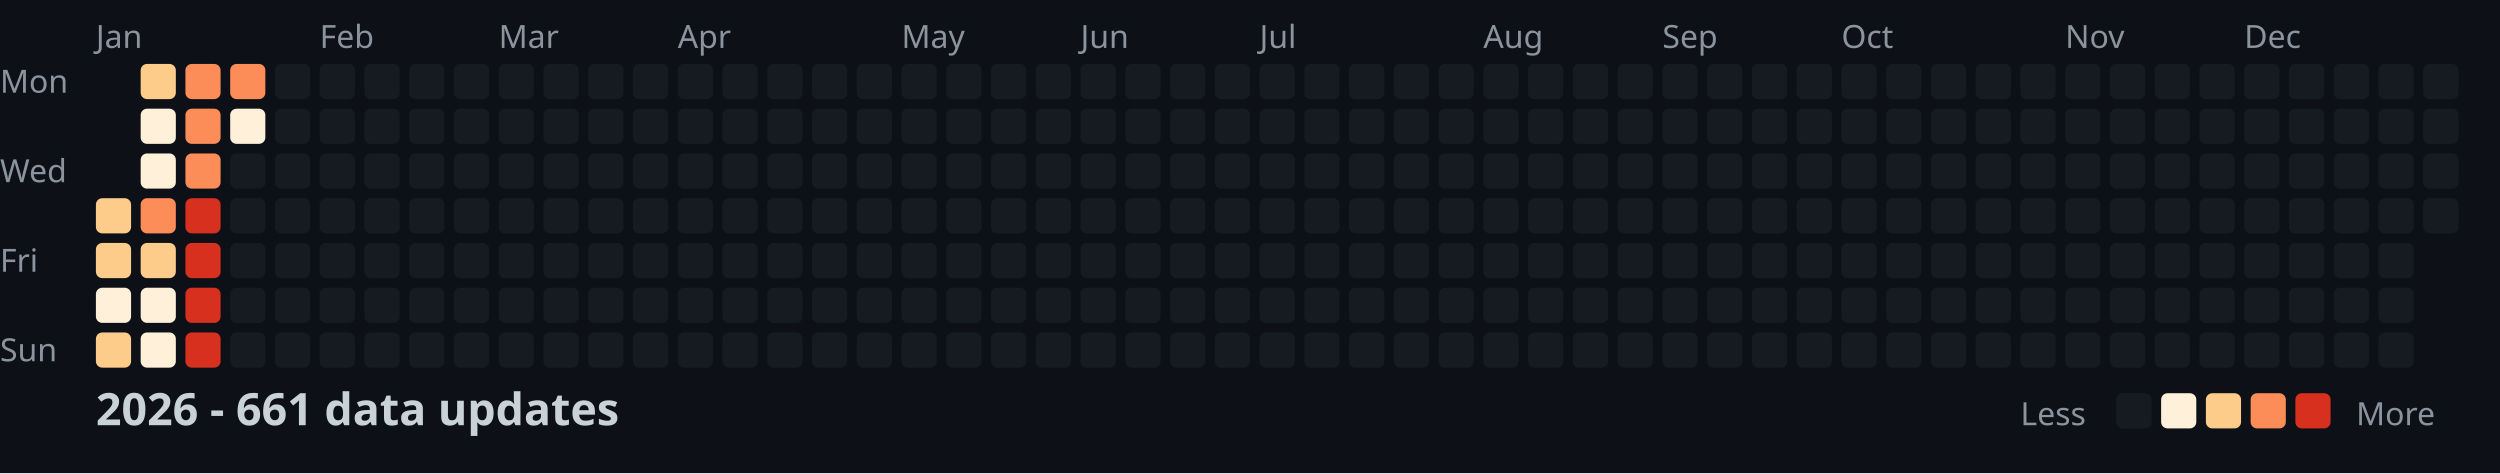
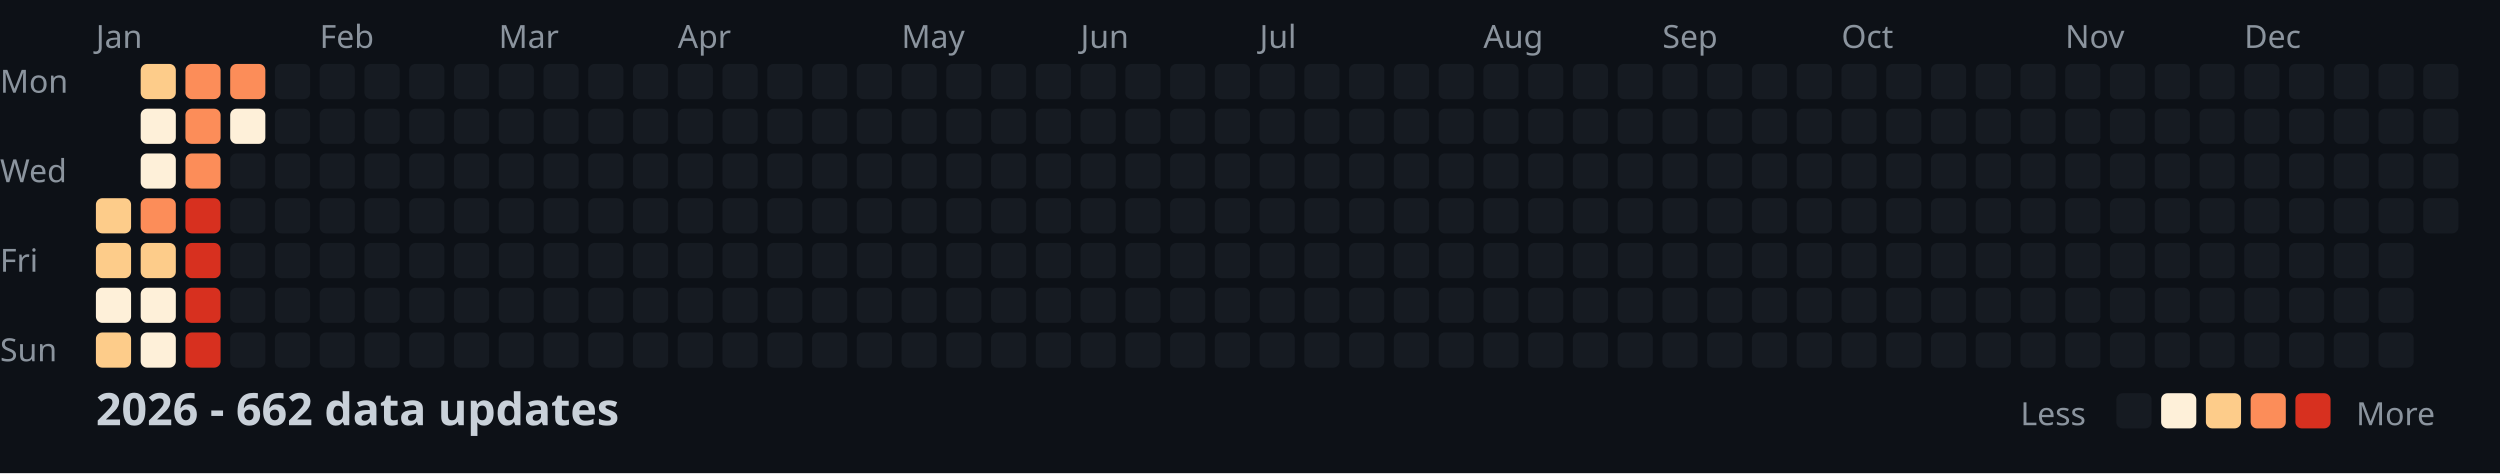
<svg xmlns="http://www.w3.org/2000/svg" width="782" height="148">
  <style>
    .month { font: 10px sans-serif; fill: #8b949e; }
    .day { font: 10px sans-serif; fill: #8b949e; }
    .title { font: bold 14px sans-serif; fill: #c9d1d9; }
    .legend { font: 10px sans-serif; fill: #8b949e; }
  </style>
  <rect width="100%" height="100%" fill="#0d1117" />
  <text x="0" y="29" class="day">Mon</text>
  <text x="0" y="57" class="day">Wed</text>
  <text x="0" y="85" class="day">Fri</text>
  <text x="0" y="113" class="day">Sun</text>
  <text x="30" y="15" class="month">Jan</text>
  <text x="100" y="15" class="month">Feb</text>
  <text x="156" y="15" class="month">Mar</text>
  <text x="212" y="15" class="month">Apr</text>
  <text x="282" y="15" class="month">May</text>
  <text x="338" y="15" class="month">Jun</text>
  <text x="394" y="15" class="month">Jul</text>
  <text x="464" y="15" class="month">Aug</text>
  <text x="520" y="15" class="month">Sep</text>
  <text x="576" y="15" class="month">Oct</text>
  <text x="646" y="15" class="month">Nov</text>
  <text x="702" y="15" class="month">Dec</text>
  <rect x="30" y="62" width="11" height="11" fill="#fdcc8a" rx="2" />
  <rect x="30" y="76" width="11" height="11" fill="#fdcc8a" rx="2" />
  <rect x="30" y="90" width="11" height="11" fill="#fef0d9" rx="2" />
  <rect x="30" y="104" width="11" height="11" fill="#fdcc8a" rx="2" />
  <rect x="44" y="20" width="11" height="11" fill="#fdcc8a" rx="2" />
  <rect x="44" y="34" width="11" height="11" fill="#fef0d9" rx="2" />
  <rect x="44" y="48" width="11" height="11" fill="#fef0d9" rx="2" />
  <rect x="44" y="62" width="11" height="11" fill="#fc8d59" rx="2" />
  <rect x="44" y="76" width="11" height="11" fill="#fdcc8a" rx="2" />
  <rect x="44" y="90" width="11" height="11" fill="#fef0d9" rx="2" />
  <rect x="44" y="104" width="11" height="11" fill="#fef0d9" rx="2" />
  <rect x="58" y="20" width="11" height="11" fill="#fc8d59" rx="2" />
  <rect x="58" y="34" width="11" height="11" fill="#fc8d59" rx="2" />
  <rect x="58" y="48" width="11" height="11" fill="#fc8d59" rx="2" />
  <rect x="58" y="62" width="11" height="11" fill="#d7301f" rx="2" />
  <rect x="58" y="76" width="11" height="11" fill="#d7301f" rx="2" />
  <rect x="58" y="90" width="11" height="11" fill="#d7301f" rx="2" />
  <rect x="58" y="104" width="11" height="11" fill="#d7301f" rx="2" />
  <rect x="72" y="20" width="11" height="11" fill="#fc8d59" rx="2" />
  <rect x="72" y="34" width="11" height="11" fill="#fef0d9" rx="2" />
  <rect x="72" y="48" width="11" height="11" fill="#161b22" rx="2" />
  <rect x="72" y="62" width="11" height="11" fill="#161b22" rx="2" />
  <rect x="72" y="76" width="11" height="11" fill="#161b22" rx="2" />
  <rect x="72" y="90" width="11" height="11" fill="#161b22" rx="2" />
  <rect x="72" y="104" width="11" height="11" fill="#161b22" rx="2" />
  <rect x="86" y="20" width="11" height="11" fill="#161b22" rx="2" />
  <rect x="86" y="34" width="11" height="11" fill="#161b22" rx="2" />
  <rect x="86" y="48" width="11" height="11" fill="#161b22" rx="2" />
  <rect x="86" y="62" width="11" height="11" fill="#161b22" rx="2" />
  <rect x="86" y="76" width="11" height="11" fill="#161b22" rx="2" />
  <rect x="86" y="90" width="11" height="11" fill="#161b22" rx="2" />
  <rect x="86" y="104" width="11" height="11" fill="#161b22" rx="2" />
  <rect x="100" y="20" width="11" height="11" fill="#161b22" rx="2" />
  <rect x="100" y="34" width="11" height="11" fill="#161b22" rx="2" />
  <rect x="100" y="48" width="11" height="11" fill="#161b22" rx="2" />
  <rect x="100" y="62" width="11" height="11" fill="#161b22" rx="2" />
  <rect x="100" y="76" width="11" height="11" fill="#161b22" rx="2" />
  <rect x="100" y="90" width="11" height="11" fill="#161b22" rx="2" />
  <rect x="100" y="104" width="11" height="11" fill="#161b22" rx="2" />
  <rect x="114" y="20" width="11" height="11" fill="#161b22" rx="2" />
  <rect x="114" y="34" width="11" height="11" fill="#161b22" rx="2" />
  <rect x="114" y="48" width="11" height="11" fill="#161b22" rx="2" />
  <rect x="114" y="62" width="11" height="11" fill="#161b22" rx="2" />
  <rect x="114" y="76" width="11" height="11" fill="#161b22" rx="2" />
  <rect x="114" y="90" width="11" height="11" fill="#161b22" rx="2" />
  <rect x="114" y="104" width="11" height="11" fill="#161b22" rx="2" />
  <rect x="128" y="20" width="11" height="11" fill="#161b22" rx="2" />
  <rect x="128" y="34" width="11" height="11" fill="#161b22" rx="2" />
  <rect x="128" y="48" width="11" height="11" fill="#161b22" rx="2" />
  <rect x="128" y="62" width="11" height="11" fill="#161b22" rx="2" />
  <rect x="128" y="76" width="11" height="11" fill="#161b22" rx="2" />
  <rect x="128" y="90" width="11" height="11" fill="#161b22" rx="2" />
  <rect x="128" y="104" width="11" height="11" fill="#161b22" rx="2" />
  <rect x="142" y="20" width="11" height="11" fill="#161b22" rx="2" />
  <rect x="142" y="34" width="11" height="11" fill="#161b22" rx="2" />
  <rect x="142" y="48" width="11" height="11" fill="#161b22" rx="2" />
  <rect x="142" y="62" width="11" height="11" fill="#161b22" rx="2" />
  <rect x="142" y="76" width="11" height="11" fill="#161b22" rx="2" />
  <rect x="142" y="90" width="11" height="11" fill="#161b22" rx="2" />
  <rect x="142" y="104" width="11" height="11" fill="#161b22" rx="2" />
  <rect x="156" y="20" width="11" height="11" fill="#161b22" rx="2" />
  <rect x="156" y="34" width="11" height="11" fill="#161b22" rx="2" />
  <rect x="156" y="48" width="11" height="11" fill="#161b22" rx="2" />
  <rect x="156" y="62" width="11" height="11" fill="#161b22" rx="2" />
  <rect x="156" y="76" width="11" height="11" fill="#161b22" rx="2" />
  <rect x="156" y="90" width="11" height="11" fill="#161b22" rx="2" />
  <rect x="156" y="104" width="11" height="11" fill="#161b22" rx="2" />
  <rect x="170" y="20" width="11" height="11" fill="#161b22" rx="2" />
  <rect x="170" y="34" width="11" height="11" fill="#161b22" rx="2" />
  <rect x="170" y="48" width="11" height="11" fill="#161b22" rx="2" />
  <rect x="170" y="62" width="11" height="11" fill="#161b22" rx="2" />
  <rect x="170" y="76" width="11" height="11" fill="#161b22" rx="2" />
  <rect x="170" y="90" width="11" height="11" fill="#161b22" rx="2" />
  <rect x="170" y="104" width="11" height="11" fill="#161b22" rx="2" />
  <rect x="184" y="20" width="11" height="11" fill="#161b22" rx="2" />
  <rect x="184" y="34" width="11" height="11" fill="#161b22" rx="2" />
  <rect x="184" y="48" width="11" height="11" fill="#161b22" rx="2" />
  <rect x="184" y="62" width="11" height="11" fill="#161b22" rx="2" />
  <rect x="184" y="76" width="11" height="11" fill="#161b22" rx="2" />
  <rect x="184" y="90" width="11" height="11" fill="#161b22" rx="2" />
  <rect x="184" y="104" width="11" height="11" fill="#161b22" rx="2" />
  <rect x="198" y="20" width="11" height="11" fill="#161b22" rx="2" />
  <rect x="198" y="34" width="11" height="11" fill="#161b22" rx="2" />
  <rect x="198" y="48" width="11" height="11" fill="#161b22" rx="2" />
  <rect x="198" y="62" width="11" height="11" fill="#161b22" rx="2" />
  <rect x="198" y="76" width="11" height="11" fill="#161b22" rx="2" />
  <rect x="198" y="90" width="11" height="11" fill="#161b22" rx="2" />
  <rect x="198" y="104" width="11" height="11" fill="#161b22" rx="2" />
  <rect x="212" y="20" width="11" height="11" fill="#161b22" rx="2" />
  <rect x="212" y="34" width="11" height="11" fill="#161b22" rx="2" />
  <rect x="212" y="48" width="11" height="11" fill="#161b22" rx="2" />
  <rect x="212" y="62" width="11" height="11" fill="#161b22" rx="2" />
  <rect x="212" y="76" width="11" height="11" fill="#161b22" rx="2" />
  <rect x="212" y="90" width="11" height="11" fill="#161b22" rx="2" />
  <rect x="212" y="104" width="11" height="11" fill="#161b22" rx="2" />
  <rect x="226" y="20" width="11" height="11" fill="#161b22" rx="2" />
  <rect x="226" y="34" width="11" height="11" fill="#161b22" rx="2" />
  <rect x="226" y="48" width="11" height="11" fill="#161b22" rx="2" />
  <rect x="226" y="62" width="11" height="11" fill="#161b22" rx="2" />
  <rect x="226" y="76" width="11" height="11" fill="#161b22" rx="2" />
  <rect x="226" y="90" width="11" height="11" fill="#161b22" rx="2" />
  <rect x="226" y="104" width="11" height="11" fill="#161b22" rx="2" />
  <rect x="240" y="20" width="11" height="11" fill="#161b22" rx="2" />
  <rect x="240" y="34" width="11" height="11" fill="#161b22" rx="2" />
  <rect x="240" y="48" width="11" height="11" fill="#161b22" rx="2" />
  <rect x="240" y="62" width="11" height="11" fill="#161b22" rx="2" />
  <rect x="240" y="76" width="11" height="11" fill="#161b22" rx="2" />
  <rect x="240" y="90" width="11" height="11" fill="#161b22" rx="2" />
  <rect x="240" y="104" width="11" height="11" fill="#161b22" rx="2" />
  <rect x="254" y="20" width="11" height="11" fill="#161b22" rx="2" />
  <rect x="254" y="34" width="11" height="11" fill="#161b22" rx="2" />
  <rect x="254" y="48" width="11" height="11" fill="#161b22" rx="2" />
  <rect x="254" y="62" width="11" height="11" fill="#161b22" rx="2" />
  <rect x="254" y="76" width="11" height="11" fill="#161b22" rx="2" />
  <rect x="254" y="90" width="11" height="11" fill="#161b22" rx="2" />
  <rect x="254" y="104" width="11" height="11" fill="#161b22" rx="2" />
  <rect x="268" y="20" width="11" height="11" fill="#161b22" rx="2" />
  <rect x="268" y="34" width="11" height="11" fill="#161b22" rx="2" />
  <rect x="268" y="48" width="11" height="11" fill="#161b22" rx="2" />
  <rect x="268" y="62" width="11" height="11" fill="#161b22" rx="2" />
  <rect x="268" y="76" width="11" height="11" fill="#161b22" rx="2" />
  <rect x="268" y="90" width="11" height="11" fill="#161b22" rx="2" />
  <rect x="268" y="104" width="11" height="11" fill="#161b22" rx="2" />
  <rect x="282" y="20" width="11" height="11" fill="#161b22" rx="2" />
  <rect x="282" y="34" width="11" height="11" fill="#161b22" rx="2" />
  <rect x="282" y="48" width="11" height="11" fill="#161b22" rx="2" />
  <rect x="282" y="62" width="11" height="11" fill="#161b22" rx="2" />
  <rect x="282" y="76" width="11" height="11" fill="#161b22" rx="2" />
  <rect x="282" y="90" width="11" height="11" fill="#161b22" rx="2" />
  <rect x="282" y="104" width="11" height="11" fill="#161b22" rx="2" />
  <rect x="296" y="20" width="11" height="11" fill="#161b22" rx="2" />
  <rect x="296" y="34" width="11" height="11" fill="#161b22" rx="2" />
  <rect x="296" y="48" width="11" height="11" fill="#161b22" rx="2" />
  <rect x="296" y="62" width="11" height="11" fill="#161b22" rx="2" />
  <rect x="296" y="76" width="11" height="11" fill="#161b22" rx="2" />
  <rect x="296" y="90" width="11" height="11" fill="#161b22" rx="2" />
  <rect x="296" y="104" width="11" height="11" fill="#161b22" rx="2" />
  <rect x="310" y="20" width="11" height="11" fill="#161b22" rx="2" />
  <rect x="310" y="34" width="11" height="11" fill="#161b22" rx="2" />
  <rect x="310" y="48" width="11" height="11" fill="#161b22" rx="2" />
  <rect x="310" y="62" width="11" height="11" fill="#161b22" rx="2" />
  <rect x="310" y="76" width="11" height="11" fill="#161b22" rx="2" />
  <rect x="310" y="90" width="11" height="11" fill="#161b22" rx="2" />
  <rect x="310" y="104" width="11" height="11" fill="#161b22" rx="2" />
  <rect x="324" y="20" width="11" height="11" fill="#161b22" rx="2" />
  <rect x="324" y="34" width="11" height="11" fill="#161b22" rx="2" />
  <rect x="324" y="48" width="11" height="11" fill="#161b22" rx="2" />
  <rect x="324" y="62" width="11" height="11" fill="#161b22" rx="2" />
  <rect x="324" y="76" width="11" height="11" fill="#161b22" rx="2" />
  <rect x="324" y="90" width="11" height="11" fill="#161b22" rx="2" />
  <rect x="324" y="104" width="11" height="11" fill="#161b22" rx="2" />
  <rect x="338" y="20" width="11" height="11" fill="#161b22" rx="2" />
  <rect x="338" y="34" width="11" height="11" fill="#161b22" rx="2" />
  <rect x="338" y="48" width="11" height="11" fill="#161b22" rx="2" />
  <rect x="338" y="62" width="11" height="11" fill="#161b22" rx="2" />
  <rect x="338" y="76" width="11" height="11" fill="#161b22" rx="2" />
  <rect x="338" y="90" width="11" height="11" fill="#161b22" rx="2" />
  <rect x="338" y="104" width="11" height="11" fill="#161b22" rx="2" />
  <rect x="352" y="20" width="11" height="11" fill="#161b22" rx="2" />
  <rect x="352" y="34" width="11" height="11" fill="#161b22" rx="2" />
  <rect x="352" y="48" width="11" height="11" fill="#161b22" rx="2" />
  <rect x="352" y="62" width="11" height="11" fill="#161b22" rx="2" />
  <rect x="352" y="76" width="11" height="11" fill="#161b22" rx="2" />
  <rect x="352" y="90" width="11" height="11" fill="#161b22" rx="2" />
  <rect x="352" y="104" width="11" height="11" fill="#161b22" rx="2" />
  <rect x="366" y="20" width="11" height="11" fill="#161b22" rx="2" />
  <rect x="366" y="34" width="11" height="11" fill="#161b22" rx="2" />
  <rect x="366" y="48" width="11" height="11" fill="#161b22" rx="2" />
  <rect x="366" y="62" width="11" height="11" fill="#161b22" rx="2" />
  <rect x="366" y="76" width="11" height="11" fill="#161b22" rx="2" />
  <rect x="366" y="90" width="11" height="11" fill="#161b22" rx="2" />
  <rect x="366" y="104" width="11" height="11" fill="#161b22" rx="2" />
  <rect x="380" y="20" width="11" height="11" fill="#161b22" rx="2" />
  <rect x="380" y="34" width="11" height="11" fill="#161b22" rx="2" />
  <rect x="380" y="48" width="11" height="11" fill="#161b22" rx="2" />
  <rect x="380" y="62" width="11" height="11" fill="#161b22" rx="2" />
  <rect x="380" y="76" width="11" height="11" fill="#161b22" rx="2" />
  <rect x="380" y="90" width="11" height="11" fill="#161b22" rx="2" />
  <rect x="380" y="104" width="11" height="11" fill="#161b22" rx="2" />
  <rect x="394" y="20" width="11" height="11" fill="#161b22" rx="2" />
  <rect x="394" y="34" width="11" height="11" fill="#161b22" rx="2" />
  <rect x="394" y="48" width="11" height="11" fill="#161b22" rx="2" />
  <rect x="394" y="62" width="11" height="11" fill="#161b22" rx="2" />
  <rect x="394" y="76" width="11" height="11" fill="#161b22" rx="2" />
  <rect x="394" y="90" width="11" height="11" fill="#161b22" rx="2" />
  <rect x="394" y="104" width="11" height="11" fill="#161b22" rx="2" />
  <rect x="408" y="20" width="11" height="11" fill="#161b22" rx="2" />
  <rect x="408" y="34" width="11" height="11" fill="#161b22" rx="2" />
  <rect x="408" y="48" width="11" height="11" fill="#161b22" rx="2" />
  <rect x="408" y="62" width="11" height="11" fill="#161b22" rx="2" />
  <rect x="408" y="76" width="11" height="11" fill="#161b22" rx="2" />
  <rect x="408" y="90" width="11" height="11" fill="#161b22" rx="2" />
  <rect x="408" y="104" width="11" height="11" fill="#161b22" rx="2" />
  <rect x="422" y="20" width="11" height="11" fill="#161b22" rx="2" />
  <rect x="422" y="34" width="11" height="11" fill="#161b22" rx="2" />
  <rect x="422" y="48" width="11" height="11" fill="#161b22" rx="2" />
  <rect x="422" y="62" width="11" height="11" fill="#161b22" rx="2" />
  <rect x="422" y="76" width="11" height="11" fill="#161b22" rx="2" />
  <rect x="422" y="90" width="11" height="11" fill="#161b22" rx="2" />
  <rect x="422" y="104" width="11" height="11" fill="#161b22" rx="2" />
  <rect x="436" y="20" width="11" height="11" fill="#161b22" rx="2" />
  <rect x="436" y="34" width="11" height="11" fill="#161b22" rx="2" />
  <rect x="436" y="48" width="11" height="11" fill="#161b22" rx="2" />
  <rect x="436" y="62" width="11" height="11" fill="#161b22" rx="2" />
  <rect x="436" y="76" width="11" height="11" fill="#161b22" rx="2" />
  <rect x="436" y="90" width="11" height="11" fill="#161b22" rx="2" />
  <rect x="436" y="104" width="11" height="11" fill="#161b22" rx="2" />
  <rect x="450" y="20" width="11" height="11" fill="#161b22" rx="2" />
  <rect x="450" y="34" width="11" height="11" fill="#161b22" rx="2" />
  <rect x="450" y="48" width="11" height="11" fill="#161b22" rx="2" />
  <rect x="450" y="62" width="11" height="11" fill="#161b22" rx="2" />
  <rect x="450" y="76" width="11" height="11" fill="#161b22" rx="2" />
  <rect x="450" y="90" width="11" height="11" fill="#161b22" rx="2" />
  <rect x="450" y="104" width="11" height="11" fill="#161b22" rx="2" />
  <rect x="464" y="20" width="11" height="11" fill="#161b22" rx="2" />
  <rect x="464" y="34" width="11" height="11" fill="#161b22" rx="2" />
  <rect x="464" y="48" width="11" height="11" fill="#161b22" rx="2" />
  <rect x="464" y="62" width="11" height="11" fill="#161b22" rx="2" />
  <rect x="464" y="76" width="11" height="11" fill="#161b22" rx="2" />
  <rect x="464" y="90" width="11" height="11" fill="#161b22" rx="2" />
  <rect x="464" y="104" width="11" height="11" fill="#161b22" rx="2" />
  <rect x="478" y="20" width="11" height="11" fill="#161b22" rx="2" />
  <rect x="478" y="34" width="11" height="11" fill="#161b22" rx="2" />
  <rect x="478" y="48" width="11" height="11" fill="#161b22" rx="2" />
  <rect x="478" y="62" width="11" height="11" fill="#161b22" rx="2" />
  <rect x="478" y="76" width="11" height="11" fill="#161b22" rx="2" />
  <rect x="478" y="90" width="11" height="11" fill="#161b22" rx="2" />
  <rect x="478" y="104" width="11" height="11" fill="#161b22" rx="2" />
  <rect x="492" y="20" width="11" height="11" fill="#161b22" rx="2" />
  <rect x="492" y="34" width="11" height="11" fill="#161b22" rx="2" />
  <rect x="492" y="48" width="11" height="11" fill="#161b22" rx="2" />
  <rect x="492" y="62" width="11" height="11" fill="#161b22" rx="2" />
  <rect x="492" y="76" width="11" height="11" fill="#161b22" rx="2" />
  <rect x="492" y="90" width="11" height="11" fill="#161b22" rx="2" />
  <rect x="492" y="104" width="11" height="11" fill="#161b22" rx="2" />
  <rect x="506" y="20" width="11" height="11" fill="#161b22" rx="2" />
  <rect x="506" y="34" width="11" height="11" fill="#161b22" rx="2" />
  <rect x="506" y="48" width="11" height="11" fill="#161b22" rx="2" />
  <rect x="506" y="62" width="11" height="11" fill="#161b22" rx="2" />
  <rect x="506" y="76" width="11" height="11" fill="#161b22" rx="2" />
  <rect x="506" y="90" width="11" height="11" fill="#161b22" rx="2" />
  <rect x="506" y="104" width="11" height="11" fill="#161b22" rx="2" />
  <rect x="520" y="20" width="11" height="11" fill="#161b22" rx="2" />
  <rect x="520" y="34" width="11" height="11" fill="#161b22" rx="2" />
  <rect x="520" y="48" width="11" height="11" fill="#161b22" rx="2" />
  <rect x="520" y="62" width="11" height="11" fill="#161b22" rx="2" />
  <rect x="520" y="76" width="11" height="11" fill="#161b22" rx="2" />
  <rect x="520" y="90" width="11" height="11" fill="#161b22" rx="2" />
  <rect x="520" y="104" width="11" height="11" fill="#161b22" rx="2" />
  <rect x="534" y="20" width="11" height="11" fill="#161b22" rx="2" />
  <rect x="534" y="34" width="11" height="11" fill="#161b22" rx="2" />
  <rect x="534" y="48" width="11" height="11" fill="#161b22" rx="2" />
  <rect x="534" y="62" width="11" height="11" fill="#161b22" rx="2" />
  <rect x="534" y="76" width="11" height="11" fill="#161b22" rx="2" />
  <rect x="534" y="90" width="11" height="11" fill="#161b22" rx="2" />
  <rect x="534" y="104" width="11" height="11" fill="#161b22" rx="2" />
  <rect x="548" y="20" width="11" height="11" fill="#161b22" rx="2" />
  <rect x="548" y="34" width="11" height="11" fill="#161b22" rx="2" />
  <rect x="548" y="48" width="11" height="11" fill="#161b22" rx="2" />
  <rect x="548" y="62" width="11" height="11" fill="#161b22" rx="2" />
  <rect x="548" y="76" width="11" height="11" fill="#161b22" rx="2" />
  <rect x="548" y="90" width="11" height="11" fill="#161b22" rx="2" />
  <rect x="548" y="104" width="11" height="11" fill="#161b22" rx="2" />
  <rect x="562" y="20" width="11" height="11" fill="#161b22" rx="2" />
  <rect x="562" y="34" width="11" height="11" fill="#161b22" rx="2" />
  <rect x="562" y="48" width="11" height="11" fill="#161b22" rx="2" />
  <rect x="562" y="62" width="11" height="11" fill="#161b22" rx="2" />
  <rect x="562" y="76" width="11" height="11" fill="#161b22" rx="2" />
  <rect x="562" y="90" width="11" height="11" fill="#161b22" rx="2" />
  <rect x="562" y="104" width="11" height="11" fill="#161b22" rx="2" />
  <rect x="576" y="20" width="11" height="11" fill="#161b22" rx="2" />
  <rect x="576" y="34" width="11" height="11" fill="#161b22" rx="2" />
  <rect x="576" y="48" width="11" height="11" fill="#161b22" rx="2" />
  <rect x="576" y="62" width="11" height="11" fill="#161b22" rx="2" />
  <rect x="576" y="76" width="11" height="11" fill="#161b22" rx="2" />
  <rect x="576" y="90" width="11" height="11" fill="#161b22" rx="2" />
  <rect x="576" y="104" width="11" height="11" fill="#161b22" rx="2" />
  <rect x="590" y="20" width="11" height="11" fill="#161b22" rx="2" />
  <rect x="590" y="34" width="11" height="11" fill="#161b22" rx="2" />
  <rect x="590" y="48" width="11" height="11" fill="#161b22" rx="2" />
  <rect x="590" y="62" width="11" height="11" fill="#161b22" rx="2" />
  <rect x="590" y="76" width="11" height="11" fill="#161b22" rx="2" />
  <rect x="590" y="90" width="11" height="11" fill="#161b22" rx="2" />
  <rect x="590" y="104" width="11" height="11" fill="#161b22" rx="2" />
  <rect x="604" y="20" width="11" height="11" fill="#161b22" rx="2" />
  <rect x="604" y="34" width="11" height="11" fill="#161b22" rx="2" />
  <rect x="604" y="48" width="11" height="11" fill="#161b22" rx="2" />
  <rect x="604" y="62" width="11" height="11" fill="#161b22" rx="2" />
  <rect x="604" y="76" width="11" height="11" fill="#161b22" rx="2" />
  <rect x="604" y="90" width="11" height="11" fill="#161b22" rx="2" />
  <rect x="604" y="104" width="11" height="11" fill="#161b22" rx="2" />
  <rect x="618" y="20" width="11" height="11" fill="#161b22" rx="2" />
  <rect x="618" y="34" width="11" height="11" fill="#161b22" rx="2" />
  <rect x="618" y="48" width="11" height="11" fill="#161b22" rx="2" />
  <rect x="618" y="62" width="11" height="11" fill="#161b22" rx="2" />
  <rect x="618" y="76" width="11" height="11" fill="#161b22" rx="2" />
  <rect x="618" y="90" width="11" height="11" fill="#161b22" rx="2" />
  <rect x="618" y="104" width="11" height="11" fill="#161b22" rx="2" />
  <rect x="632" y="20" width="11" height="11" fill="#161b22" rx="2" />
  <rect x="632" y="34" width="11" height="11" fill="#161b22" rx="2" />
  <rect x="632" y="48" width="11" height="11" fill="#161b22" rx="2" />
  <rect x="632" y="62" width="11" height="11" fill="#161b22" rx="2" />
  <rect x="632" y="76" width="11" height="11" fill="#161b22" rx="2" />
  <rect x="632" y="90" width="11" height="11" fill="#161b22" rx="2" />
  <rect x="632" y="104" width="11" height="11" fill="#161b22" rx="2" />
  <rect x="646" y="20" width="11" height="11" fill="#161b22" rx="2" />
  <rect x="646" y="34" width="11" height="11" fill="#161b22" rx="2" />
  <rect x="646" y="48" width="11" height="11" fill="#161b22" rx="2" />
  <rect x="646" y="62" width="11" height="11" fill="#161b22" rx="2" />
  <rect x="646" y="76" width="11" height="11" fill="#161b22" rx="2" />
  <rect x="646" y="90" width="11" height="11" fill="#161b22" rx="2" />
  <rect x="646" y="104" width="11" height="11" fill="#161b22" rx="2" />
  <rect x="660" y="20" width="11" height="11" fill="#161b22" rx="2" />
  <rect x="660" y="34" width="11" height="11" fill="#161b22" rx="2" />
  <rect x="660" y="48" width="11" height="11" fill="#161b22" rx="2" />
  <rect x="660" y="62" width="11" height="11" fill="#161b22" rx="2" />
  <rect x="660" y="76" width="11" height="11" fill="#161b22" rx="2" />
  <rect x="660" y="90" width="11" height="11" fill="#161b22" rx="2" />
  <rect x="660" y="104" width="11" height="11" fill="#161b22" rx="2" />
  <rect x="674" y="20" width="11" height="11" fill="#161b22" rx="2" />
  <rect x="674" y="34" width="11" height="11" fill="#161b22" rx="2" />
  <rect x="674" y="48" width="11" height="11" fill="#161b22" rx="2" />
  <rect x="674" y="62" width="11" height="11" fill="#161b22" rx="2" />
  <rect x="674" y="76" width="11" height="11" fill="#161b22" rx="2" />
  <rect x="674" y="90" width="11" height="11" fill="#161b22" rx="2" />
  <rect x="674" y="104" width="11" height="11" fill="#161b22" rx="2" />
  <rect x="688" y="20" width="11" height="11" fill="#161b22" rx="2" />
  <rect x="688" y="34" width="11" height="11" fill="#161b22" rx="2" />
  <rect x="688" y="48" width="11" height="11" fill="#161b22" rx="2" />
  <rect x="688" y="62" width="11" height="11" fill="#161b22" rx="2" />
  <rect x="688" y="76" width="11" height="11" fill="#161b22" rx="2" />
  <rect x="688" y="90" width="11" height="11" fill="#161b22" rx="2" />
  <rect x="688" y="104" width="11" height="11" fill="#161b22" rx="2" />
  <rect x="702" y="20" width="11" height="11" fill="#161b22" rx="2" />
  <rect x="702" y="34" width="11" height="11" fill="#161b22" rx="2" />
  <rect x="702" y="48" width="11" height="11" fill="#161b22" rx="2" />
  <rect x="702" y="62" width="11" height="11" fill="#161b22" rx="2" />
  <rect x="702" y="76" width="11" height="11" fill="#161b22" rx="2" />
  <rect x="702" y="90" width="11" height="11" fill="#161b22" rx="2" />
  <rect x="702" y="104" width="11" height="11" fill="#161b22" rx="2" />
  <rect x="716" y="20" width="11" height="11" fill="#161b22" rx="2" />
  <rect x="716" y="34" width="11" height="11" fill="#161b22" rx="2" />
  <rect x="716" y="48" width="11" height="11" fill="#161b22" rx="2" />
  <rect x="716" y="62" width="11" height="11" fill="#161b22" rx="2" />
  <rect x="716" y="76" width="11" height="11" fill="#161b22" rx="2" />
  <rect x="716" y="90" width="11" height="11" fill="#161b22" rx="2" />
  <rect x="716" y="104" width="11" height="11" fill="#161b22" rx="2" />
  <rect x="730" y="20" width="11" height="11" fill="#161b22" rx="2" />
  <rect x="730" y="34" width="11" height="11" fill="#161b22" rx="2" />
  <rect x="730" y="48" width="11" height="11" fill="#161b22" rx="2" />
  <rect x="730" y="62" width="11" height="11" fill="#161b22" rx="2" />
  <rect x="730" y="76" width="11" height="11" fill="#161b22" rx="2" />
  <rect x="730" y="90" width="11" height="11" fill="#161b22" rx="2" />
  <rect x="730" y="104" width="11" height="11" fill="#161b22" rx="2" />
  <rect x="744" y="20" width="11" height="11" fill="#161b22" rx="2" />
  <rect x="744" y="34" width="11" height="11" fill="#161b22" rx="2" />
  <rect x="744" y="48" width="11" height="11" fill="#161b22" rx="2" />
  <rect x="744" y="62" width="11" height="11" fill="#161b22" rx="2" />
  <rect x="744" y="76" width="11" height="11" fill="#161b22" rx="2" />
  <rect x="744" y="90" width="11" height="11" fill="#161b22" rx="2" />
  <rect x="744" y="104" width="11" height="11" fill="#161b22" rx="2" />
  <rect x="758" y="20" width="11" height="11" fill="#161b22" rx="2" />
  <rect x="758" y="34" width="11" height="11" fill="#161b22" rx="2" />
  <rect x="758" y="48" width="11" height="11" fill="#161b22" rx="2" />
  <rect x="758" y="62" width="11" height="11" fill="#161b22" rx="2" />
-   <text x="30" y="133" class="title">2026 - 661 data updates</text>
+   <text x="30" y="133" class="title">2026 - 662 data updates</text>
  <text x="632" y="133" class="legend">Less</text>
  <rect x="662" y="123" width="11" height="11" fill="#161b22" rx="2" />
  <rect x="676" y="123" width="11" height="11" fill="#fef0d9" rx="2" />
  <rect x="690" y="123" width="11" height="11" fill="#fdcc8a" rx="2" />
  <rect x="704" y="123" width="11" height="11" fill="#fc8d59" rx="2" />
  <rect x="718" y="123" width="11" height="11" fill="#d7301f" rx="2" />
  <text x="737" y="133" class="legend">More</text>
</svg>
